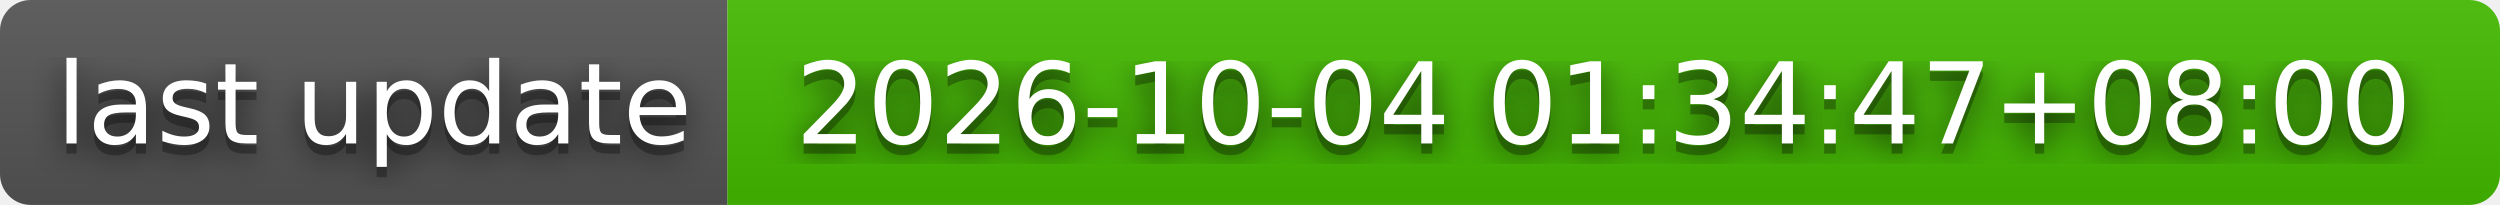
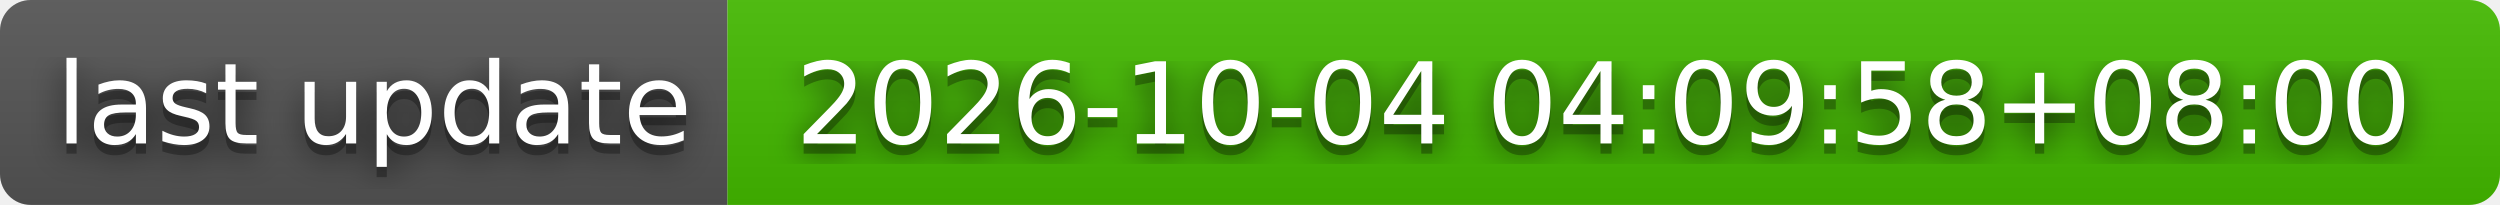
- <svg xmlns="http://www.w3.org/2000/svg" width="244" height="20" role="img" aria-label="last update: 2026-10-04 01:34:47+08:00">
+ <svg xmlns="http://www.w3.org/2000/svg" width="244" height="20" role="img" aria-label="last update: 2026-10-04 04:09:58+08:00">
  <filter id="blur">
    <feGaussianBlur stdDeviation="16" />
  </filter>
  <linearGradient id="s" x2="0" y2="100%">
    <stop offset="0" stop-color="#bbb" stop-opacity=".1" />
    <stop offset="1" stop-opacity=".1" />
  </linearGradient>
  <clipPath id="r">
    <rect width="244" height="20" rx="3" />
  </clipPath>
  <g clip-path="url(#r)">
    <rect width="71" height="20" fill="#555" />
    <rect x="71" width="173" height="20" fill="#4b0" />
    <rect width="244" height="20" fill="url(#s)" />
  </g>
  <g fill="#fff" text-anchor="middle" font-family="Verdana,Geneva,DejaVu Sans,sans-serif" text-rendering="geometricPrecision" font-size="110">
    <g transform="scale(.1)">
      <g aria-hidden="true" fill="#010101">
        <text x="365" y="150" fill-opacity=".8" filter="url(#blur)" textLength="610">last update</text>
        <text x="365" y="150" fill-opacity=".3" textLength="610">last update</text>
      </g>
      <text x="365" y="140" textLength="610">last update</text>
    </g>
    <g transform="scale(.1)">
      <g aria-hidden="true" fill="#010101">
-         <text x="1565" y="150" fill-opacity=".8" filter="url(#blur)" textLength="1630">2026-10-04 01:34:47+08:00</text>
-         <text x="1565" y="150" fill-opacity=".3" textLength="1630">2026-10-04 01:34:47+08:00</text>
+         <text x="1565" y="150" fill-opacity=".8" filter="url(#blur)" textLength="1630">2026-10-04 04:09:58+08:00</text>
+         <text x="1565" y="150" fill-opacity=".3" textLength="1630">2026-10-04 04:09:58+08:00</text>
      </g>
-       <text x="1565" y="140" textLength="1630">2026-10-04 01:34:47+08:00</text>
+       <text x="1565" y="140" textLength="1630">2026-10-04 04:09:58+08:00</text>
    </g>
  </g>
</svg>
